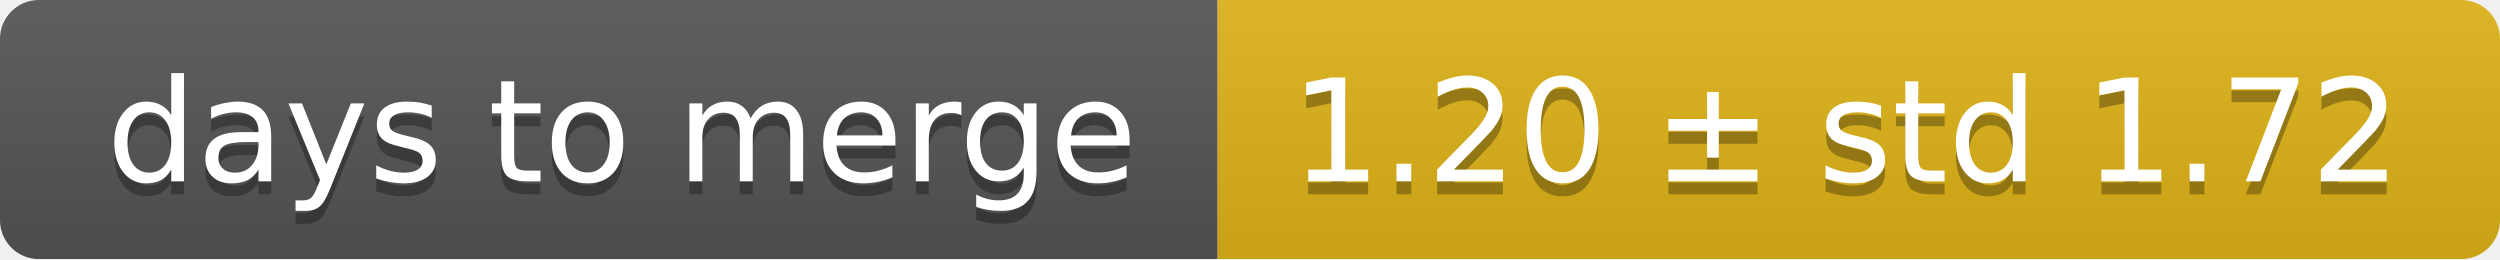
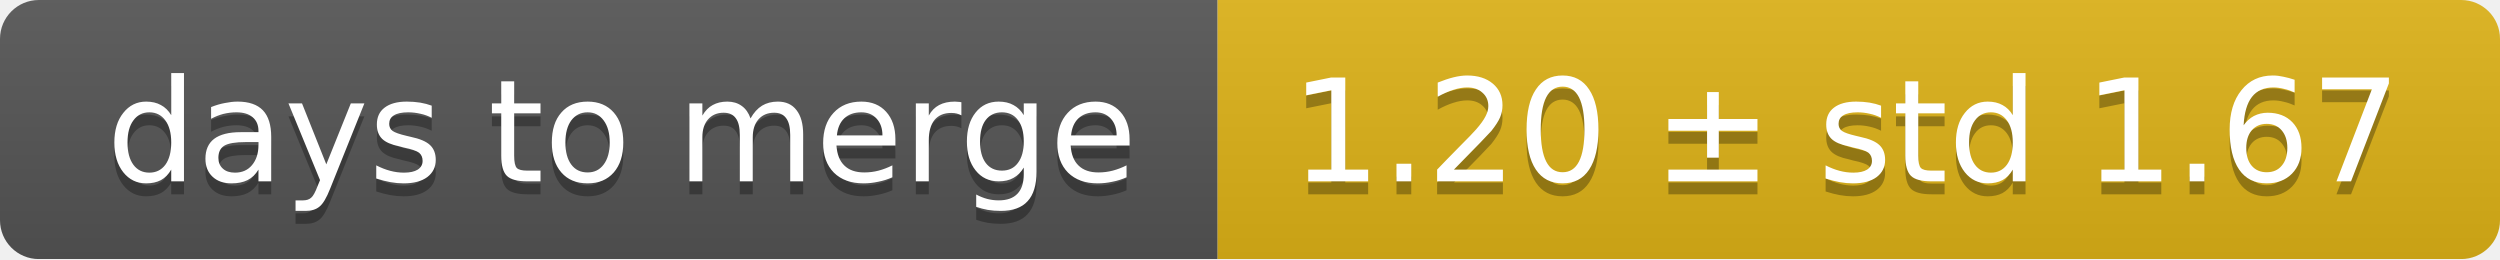
<svg xmlns="http://www.w3.org/2000/svg" width="193" height="20">
  <linearGradient id="smooth" x2="0" y2="100%">
    <stop offset="0" stop-color="#bbb" stop-opacity=".1" />
    <stop offset="1" stop-opacity=".1" />
  </linearGradient>
  <mask id="round">
    <rect width="193" height="20" rx="3" fill="#fff" />
  </mask>
  <g mask="url(#round)">
    <rect width="94" height="20" fill="#555" />
    <rect x="94" width="99" height="20" fill="#dfb317" />
    <rect width="193" height="20" fill="url(#smooth)" />
  </g>
  <g fill="#fff" text-anchor="middle" font-family="DejaVu Sans,Verdana,Geneva,sans-serif" font-size="11">
    <text x="48" y="15" fill="#010101" fill-opacity=".3">days to merge</text>
    <text x="48" y="14">days to merge</text>
-     <text x="142.5" y="15" fill="#010101" fill-opacity=".3">1.20 ± std 1.72</text>
-     <text x="142.5" y="14">1.20 ± std 1.72</text>
+     <text x="142.5" y="15" fill="#010101" fill-opacity=".3">1.20 ± std 1.67</text>
+     <text x="142.5" y="14">1.20 ± std 1.67</text>
  </g>
</svg>
